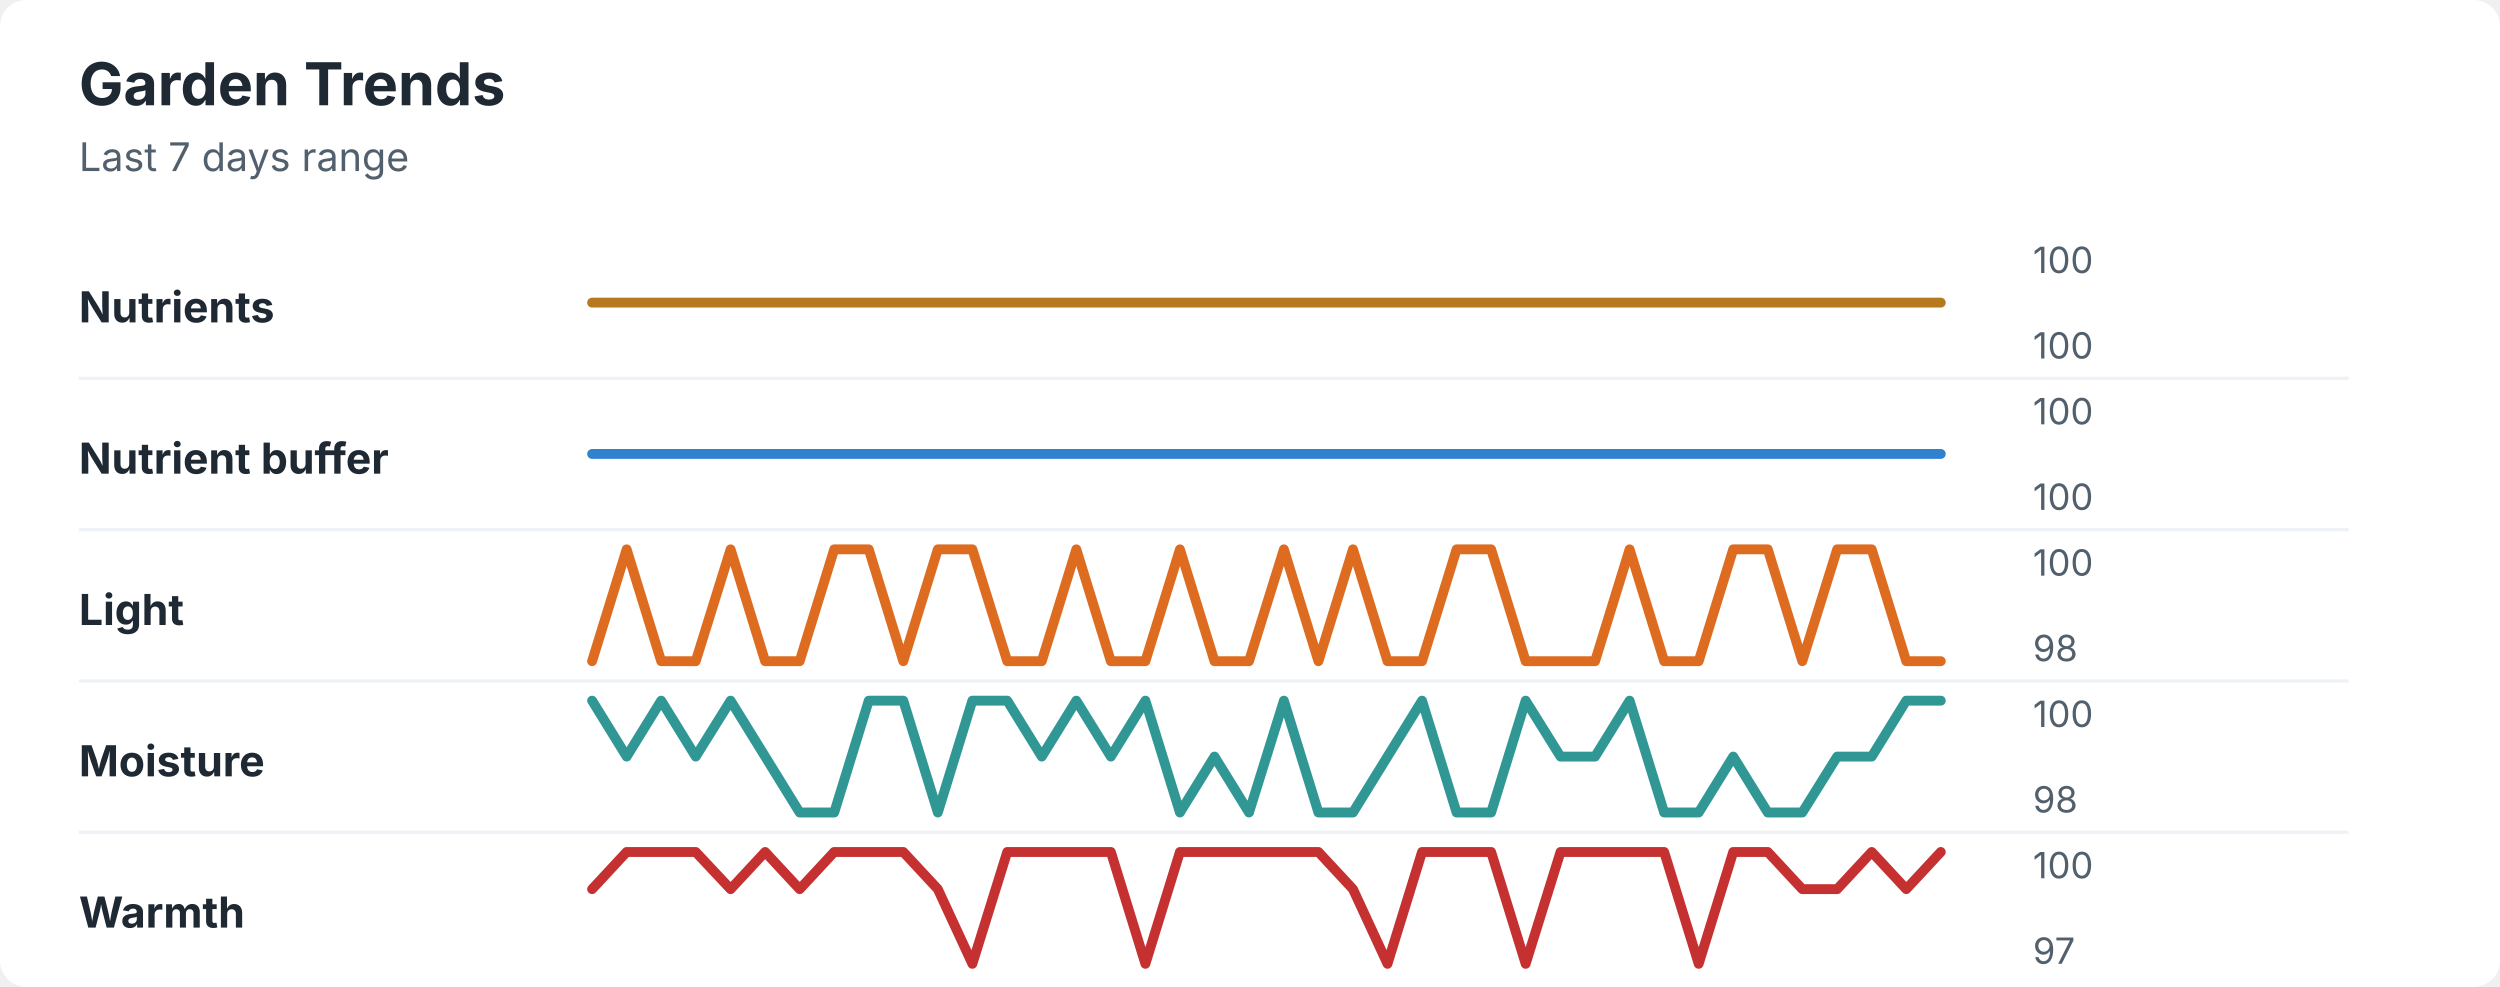
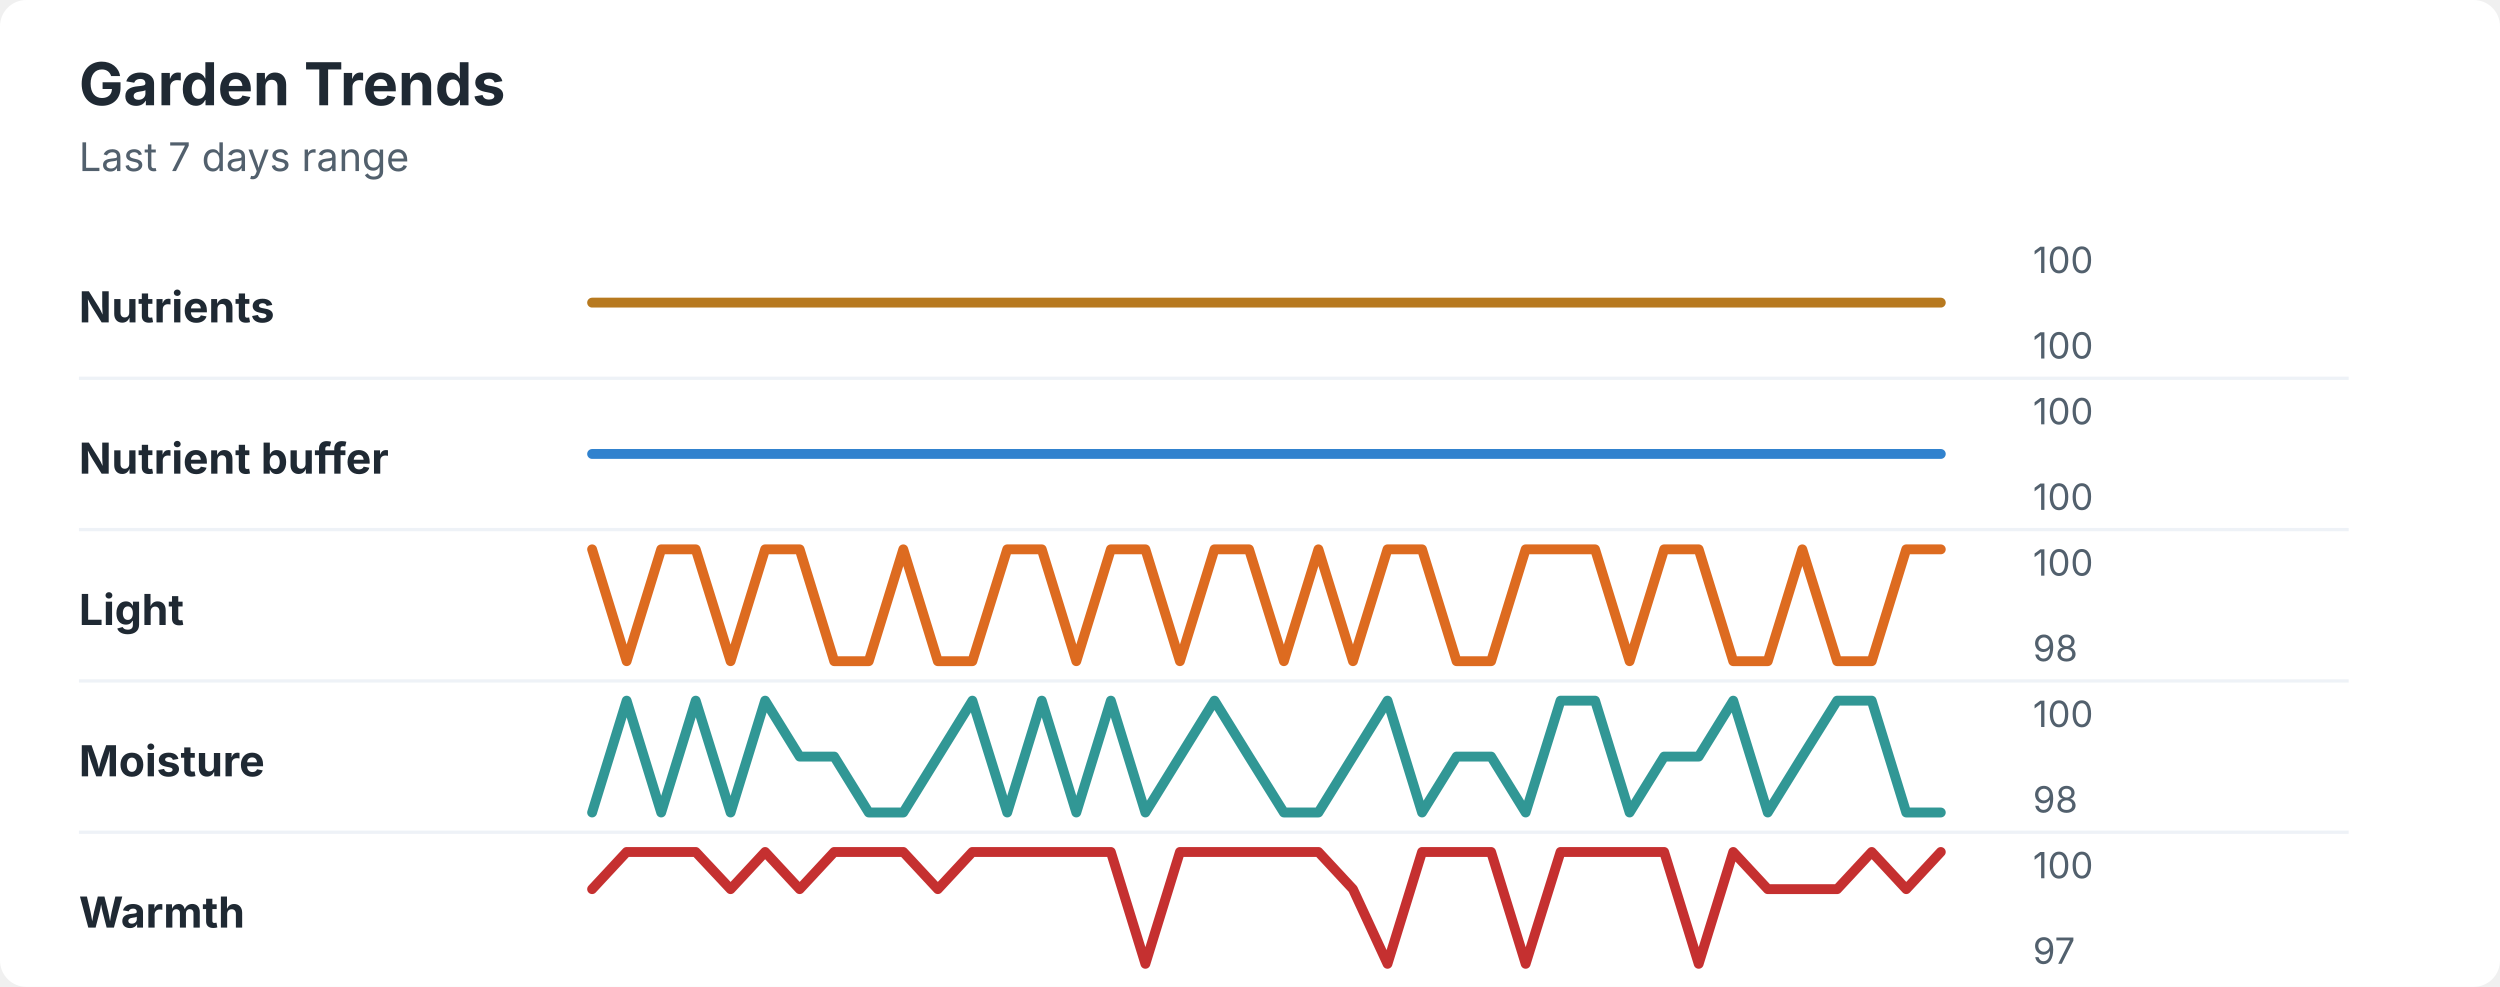
<svg xmlns="http://www.w3.org/2000/svg" width="760" height="300" viewBox="0 0 760 300" role="img" aria-labelledby="title desc">
  <rect width="760" height="300" rx="8" fill="#ffffff" />
  <style>
    text { font-family: -apple-system, BlinkMacSystemFont, "Segoe UI", sans-serif; }
    .title { font-size: 18px; font-weight: 700; fill: #1f2933; }
    .subtitle { font-size: 12px; fill: #52606d; }
    .label { font-size: 13px; font-weight: 650; fill: #1f2933; }
    .axis-value { font-size: 11px; fill: #52606d; }
    .separator { stroke: #eef2f7; stroke-width: 1; }
  </style>
  <text x="24" y="32" class="title">Garden Trends</text>
  <text x="24" y="52" class="subtitle">Last 7 days range</text>
  <text x="24" y="98" class="label">Nutrients</text>
  <polyline points="180.0,92.0 190.5,92.0 201.0,92.0 211.5,92.0 222.1,92.0 232.6,92.0 243.1,92.0 253.6,92.0 264.1,92.0 274.6,92.0 285.1,92.0 295.6,92.0 306.2,92.0 316.7,92.0 327.2,92.0 337.7,92.0 348.2,92.0 358.7,92.0 369.2,92.0 379.7,92.0 390.3,92.0 400.8,92.0 411.3,92.0 421.8,92.0 432.3,92.0 442.8,92.0 453.3,92.0 463.8,92.0 474.4,92.0 484.9,92.0 495.4,92.0 505.9,92.0 516.4,92.0 526.9,92.0 537.4,92.0 547.9,92.0 558.5,92.0 569.0,92.0 579.5,92.0 590.0,92.0 " fill="none" stroke="#b7791f" stroke-width="3" stroke-linecap="round" stroke-linejoin="round" />
  <text x="618" y="83" class="axis-value">100</text>
  <text x="618" y="109" class="axis-value">100</text>
  <line x1="24" y1="115.0" x2="714" y2="115.0" class="separator" />
  <text x="24" y="144" class="label">Nutrient buffer</text>
  <polyline points="180.0,138.0 190.5,138.0 201.0,138.0 211.5,138.0 222.1,138.0 232.6,138.0 243.1,138.0 253.6,138.0 264.1,138.0 274.6,138.0 285.1,138.0 295.6,138.0 306.2,138.0 316.7,138.0 327.2,138.0 337.7,138.0 348.2,138.0 358.7,138.0 369.2,138.0 379.7,138.0 390.3,138.0 400.8,138.0 411.3,138.0 421.8,138.0 432.3,138.0 442.8,138.0 453.3,138.0 463.8,138.0 474.4,138.0 484.9,138.0 495.4,138.0 505.9,138.0 516.4,138.0 526.9,138.0 537.4,138.0 547.9,138.0 558.5,138.0 569.0,138.0 579.5,138.0 590.0,138.0 " fill="none" stroke="#3182ce" stroke-width="3" stroke-linecap="round" stroke-linejoin="round" />
  <text x="618" y="129" class="axis-value">100</text>
  <text x="618" y="155" class="axis-value">100</text>
  <line x1="24" y1="161.0" x2="714" y2="161.0" class="separator" />
  <text x="24" y="190" class="label">Light</text>
-   <polyline points="180.0,201.0 190.5,167.0 201.0,201.0 211.5,201.0 222.1,167.0 232.6,201.0 243.1,201.0 253.6,167.0 264.1,167.0 274.6,201.0 285.1,167.0 295.6,167.0 306.2,201.0 316.7,201.0 327.2,167.0 337.7,201.0 348.2,201.0 358.7,167.0 369.2,201.0 379.7,201.0 390.3,167.0 400.8,201.0 411.3,167.0 421.8,201.0 432.3,201.0 442.8,167.0 453.3,167.0 463.8,201.0 474.4,201.0 484.9,201.0 495.4,167.0 505.9,201.0 516.4,201.0 526.9,167.0 537.4,167.0 547.9,201.0 558.5,167.0 569.0,167.0 579.5,201.0 590.0,201.0 " fill="none" stroke="#dd6b20" stroke-width="3" stroke-linecap="round" stroke-linejoin="round" />
+   <polyline points="180.0,167.0 190.5,201.0 201.0,167.0 211.5,167.0 222.1,201.0 232.6,167.0 243.1,167.0 253.6,201.0 264.1,201.0 274.6,167.0 285.1,201.0 295.6,201.0 306.2,167.0 316.7,167.0 327.2,201.0 337.7,167.0 348.2,167.0 358.7,201.0 369.2,167.0 379.7,167.0 390.3,201.0 400.8,167.0 411.3,201.0 421.8,167.0 432.3,167.0 442.8,201.0 453.3,201.0 463.8,167.0 474.4,167.0 484.9,167.0 495.4,201.0 505.9,167.0 516.4,167.0 526.9,201.0 537.4,201.0 547.9,167.0 558.5,201.0 569.0,201.0 579.5,167.0 590.0,167.0 " fill="none" stroke="#dd6b20" stroke-width="3" stroke-linecap="round" stroke-linejoin="round" />
  <text x="618" y="175" class="axis-value">100</text>
  <text x="618" y="201" class="axis-value">98</text>
  <line x1="24" y1="207.0" x2="714" y2="207.0" class="separator" />
  <text x="24" y="236" class="label">Moisture</text>
-   <polyline points="180.0,213.0 190.5,230.0 201.0,213.0 211.5,230.0 222.1,213.0 232.6,230.0 243.1,247.0 253.6,247.0 264.1,213.0 274.6,213.0 285.1,247.0 295.6,213.0 306.2,213.0 316.7,230.0 327.2,213.0 337.7,230.0 348.2,213.0 358.7,247.0 369.2,230.0 379.7,247.0 390.3,213.0 400.8,247.0 411.3,247.0 421.8,230.0 432.3,213.0 442.8,247.0 453.3,247.0 463.8,213.0 474.4,230.0 484.9,230.0 495.4,213.0 505.9,247.0 516.4,247.0 526.9,230.0 537.4,247.0 547.9,247.0 558.5,230.0 569.0,230.0 579.5,213.0 590.0,213.0 " fill="none" stroke="#319795" stroke-width="3" stroke-linecap="round" stroke-linejoin="round" />
+   <polyline points="180.0,247.0 190.5,213.0 201.0,247.0 211.5,213.0 222.1,247.0 232.6,213.0 243.1,230.0 253.6,230.0 264.1,247.0 274.6,247.0 285.1,230.0 295.6,213.0 306.2,247.0 316.7,213.0 327.2,247.0 337.7,213.0 348.2,247.0 358.7,230.0 369.2,213.0 379.7,230.0 390.3,247.0 400.8,247.0 411.3,230.0 421.8,213.0 432.3,247.0 442.8,230.0 453.3,230.0 463.8,247.0 474.4,213.0 484.9,213.0 495.4,247.0 505.9,230.0 516.4,230.0 526.9,213.0 537.4,247.0 547.9,230.0 558.5,213.0 569.0,213.0 579.5,247.0 590.0,247.0 " fill="none" stroke="#319795" stroke-width="3" stroke-linecap="round" stroke-linejoin="round" />
  <text x="618" y="221" class="axis-value">100</text>
  <text x="618" y="247" class="axis-value">98</text>
  <line x1="24" y1="253.0" x2="714" y2="253.0" class="separator" />
  <text x="24" y="282" class="label">Warmth</text>
-   <polyline points="180.0,270.3 190.5,259.0 201.0,259.0 211.5,259.0 222.1,270.3 232.6,259.0 243.1,270.3 253.6,259.0 264.1,259.0 274.6,259.0 285.1,270.3 295.6,293.0 306.2,259.0 316.7,259.0 327.2,259.0 337.7,259.0 348.2,293.0 358.7,259.0 369.2,259.0 379.7,259.0 390.3,259.0 400.8,259.0 411.3,270.3 421.8,293.0 432.3,259.0 442.8,259.0 453.3,259.0 463.8,293.0 474.4,259.0 484.9,259.0 495.4,259.0 505.9,259.0 516.4,293.0 526.9,259.0 537.4,259.0 547.9,270.3 558.5,270.3 569.0,259.0 579.5,270.3 590.0,259.0 " fill="none" stroke="#c53030" stroke-width="3" stroke-linecap="round" stroke-linejoin="round" />
+   <polyline points="180.0,270.3 190.5,259.0 201.0,259.0 211.5,259.0 222.1,270.3 232.6,259.0 243.1,270.3 253.6,259.0 264.1,259.0 274.6,259.0 285.1,270.3 295.6,259.0 306.2,259.0 316.7,259.0 327.2,259.0 337.7,259.0 348.2,293.0 358.7,259.0 369.2,259.0 379.7,259.0 390.3,259.0 400.8,259.0 411.3,270.3 421.8,293.0 432.3,259.0 442.8,259.0 453.3,259.0 463.8,293.0 474.4,259.0 484.9,259.0 495.4,259.0 505.9,259.0 516.4,293.0 526.9,259.0 537.4,270.3 547.9,270.3 558.5,270.3 569.0,259.0 579.5,270.3 590.0,259.0 " fill="none" stroke="#c53030" stroke-width="3" stroke-linecap="round" stroke-linejoin="round" />
  <text x="618" y="267" class="axis-value">100</text>
  <text x="618" y="293" class="axis-value">97</text>
</svg>
